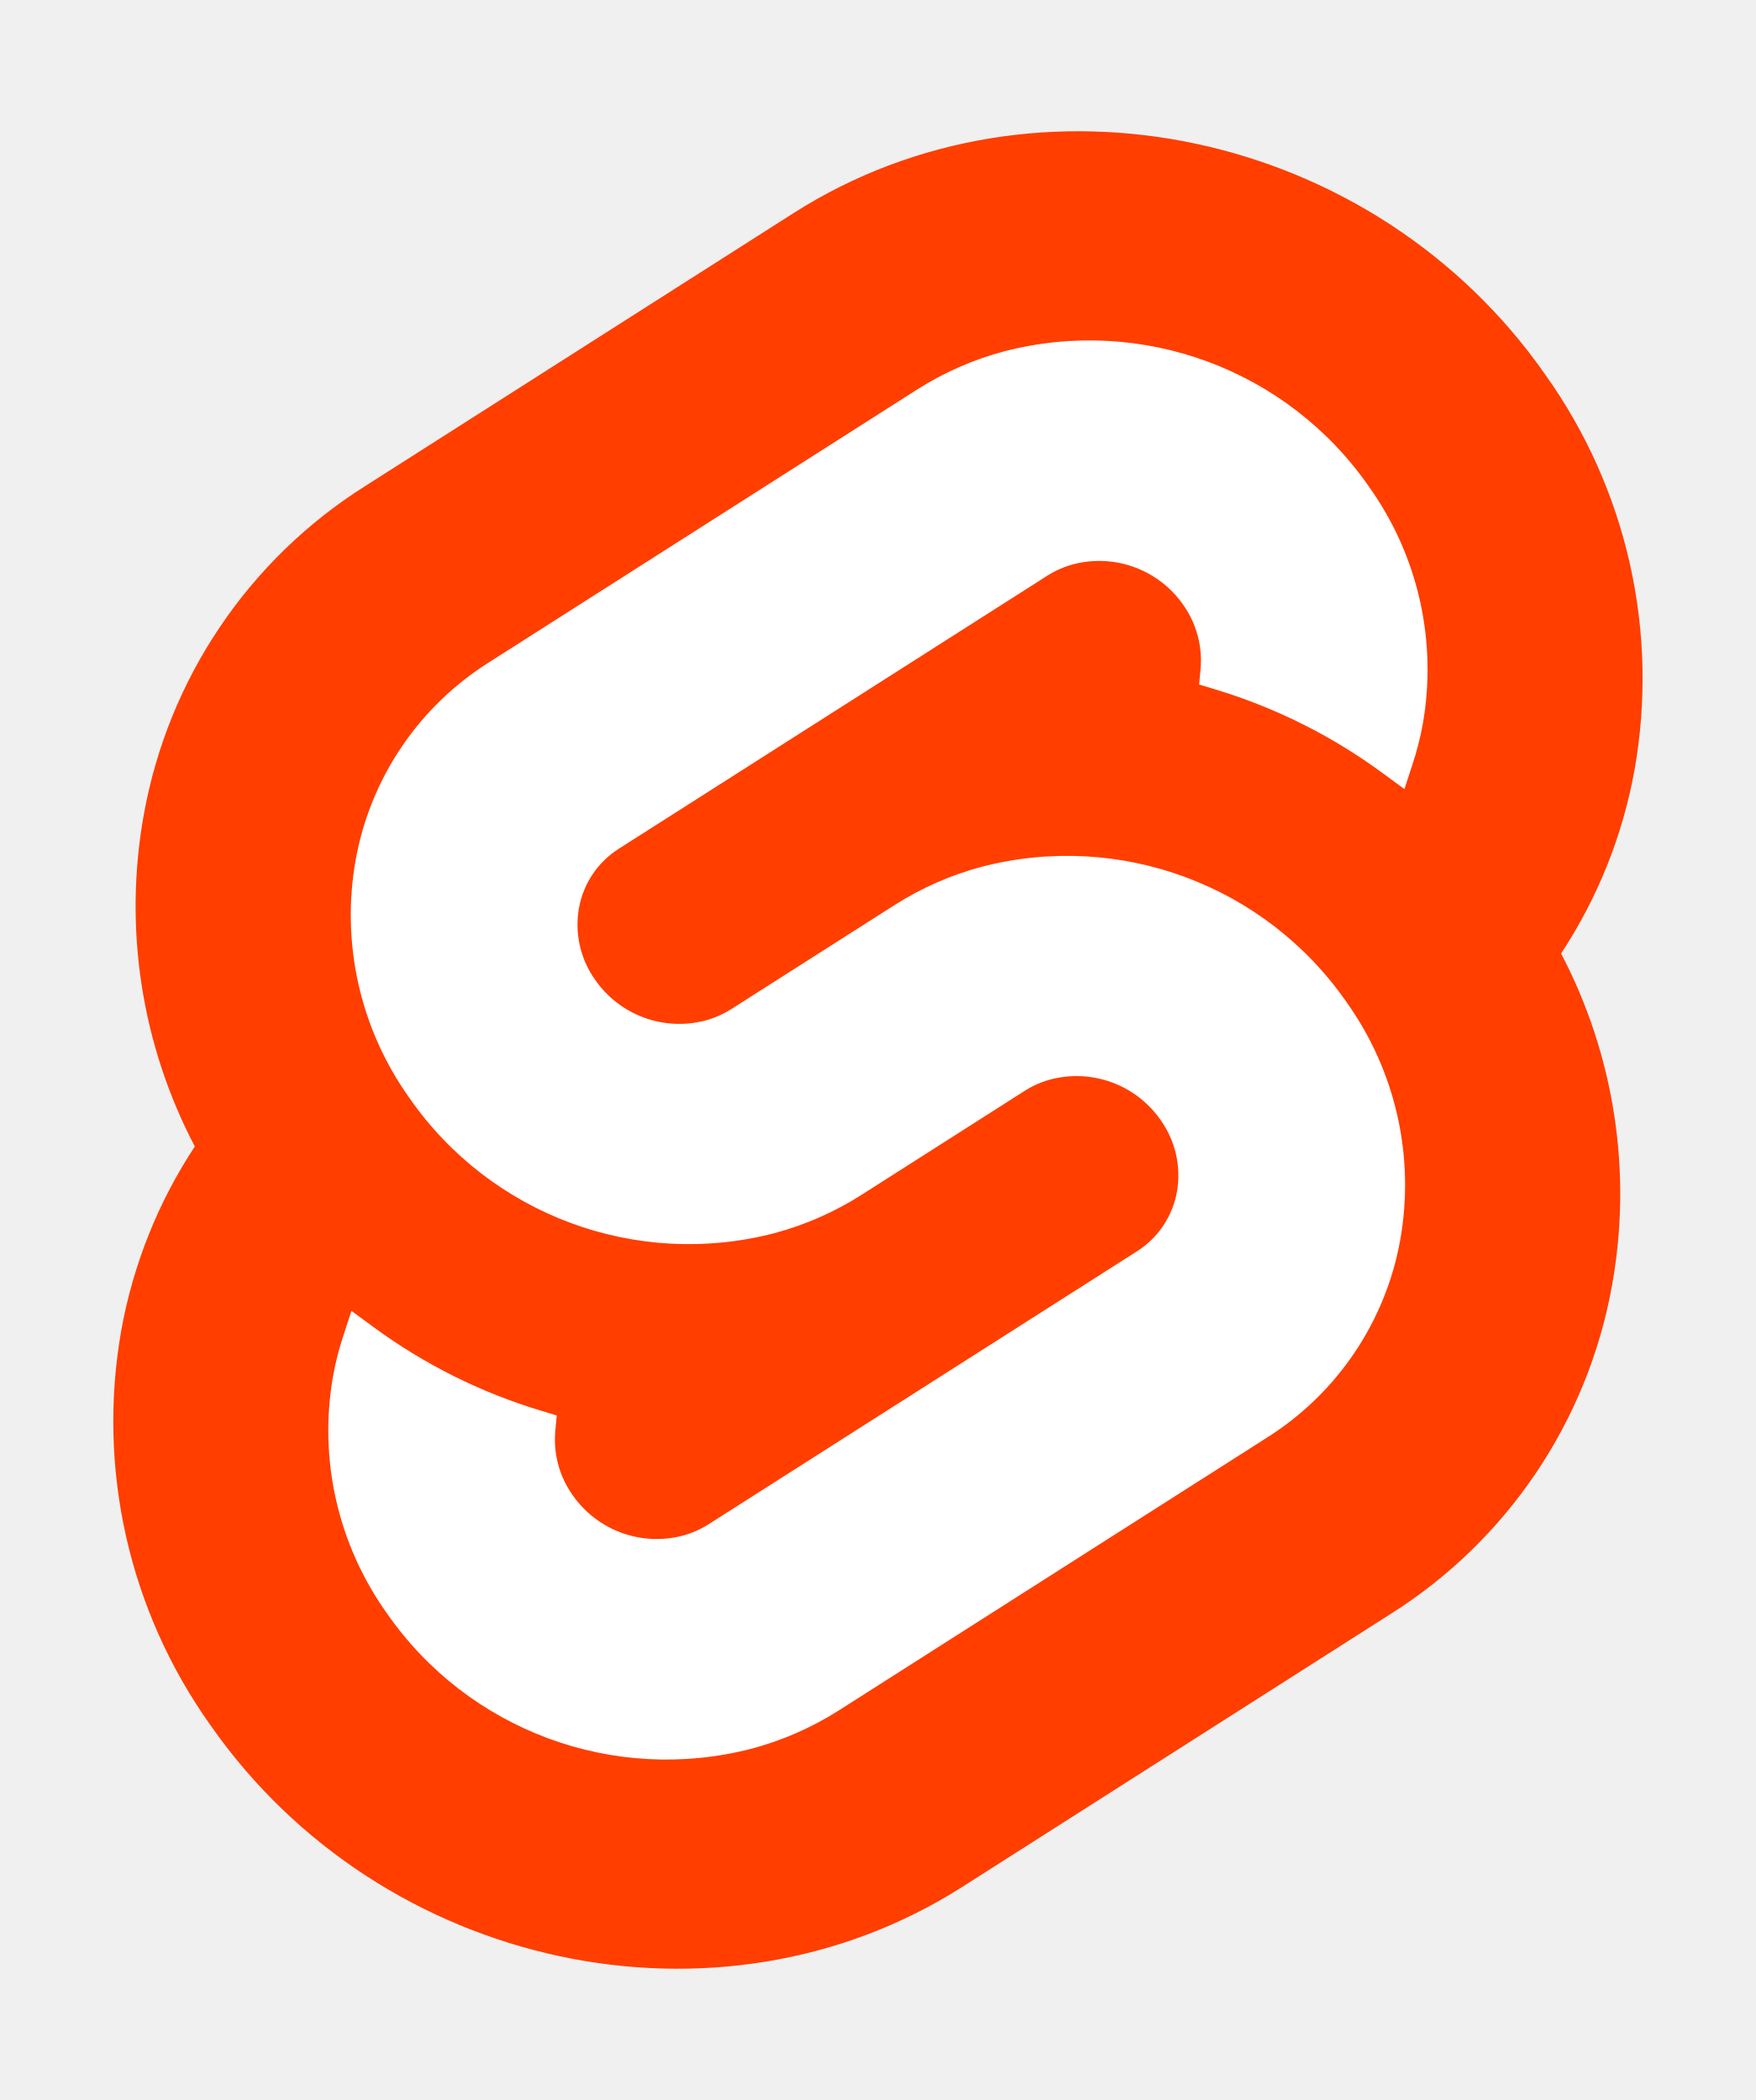
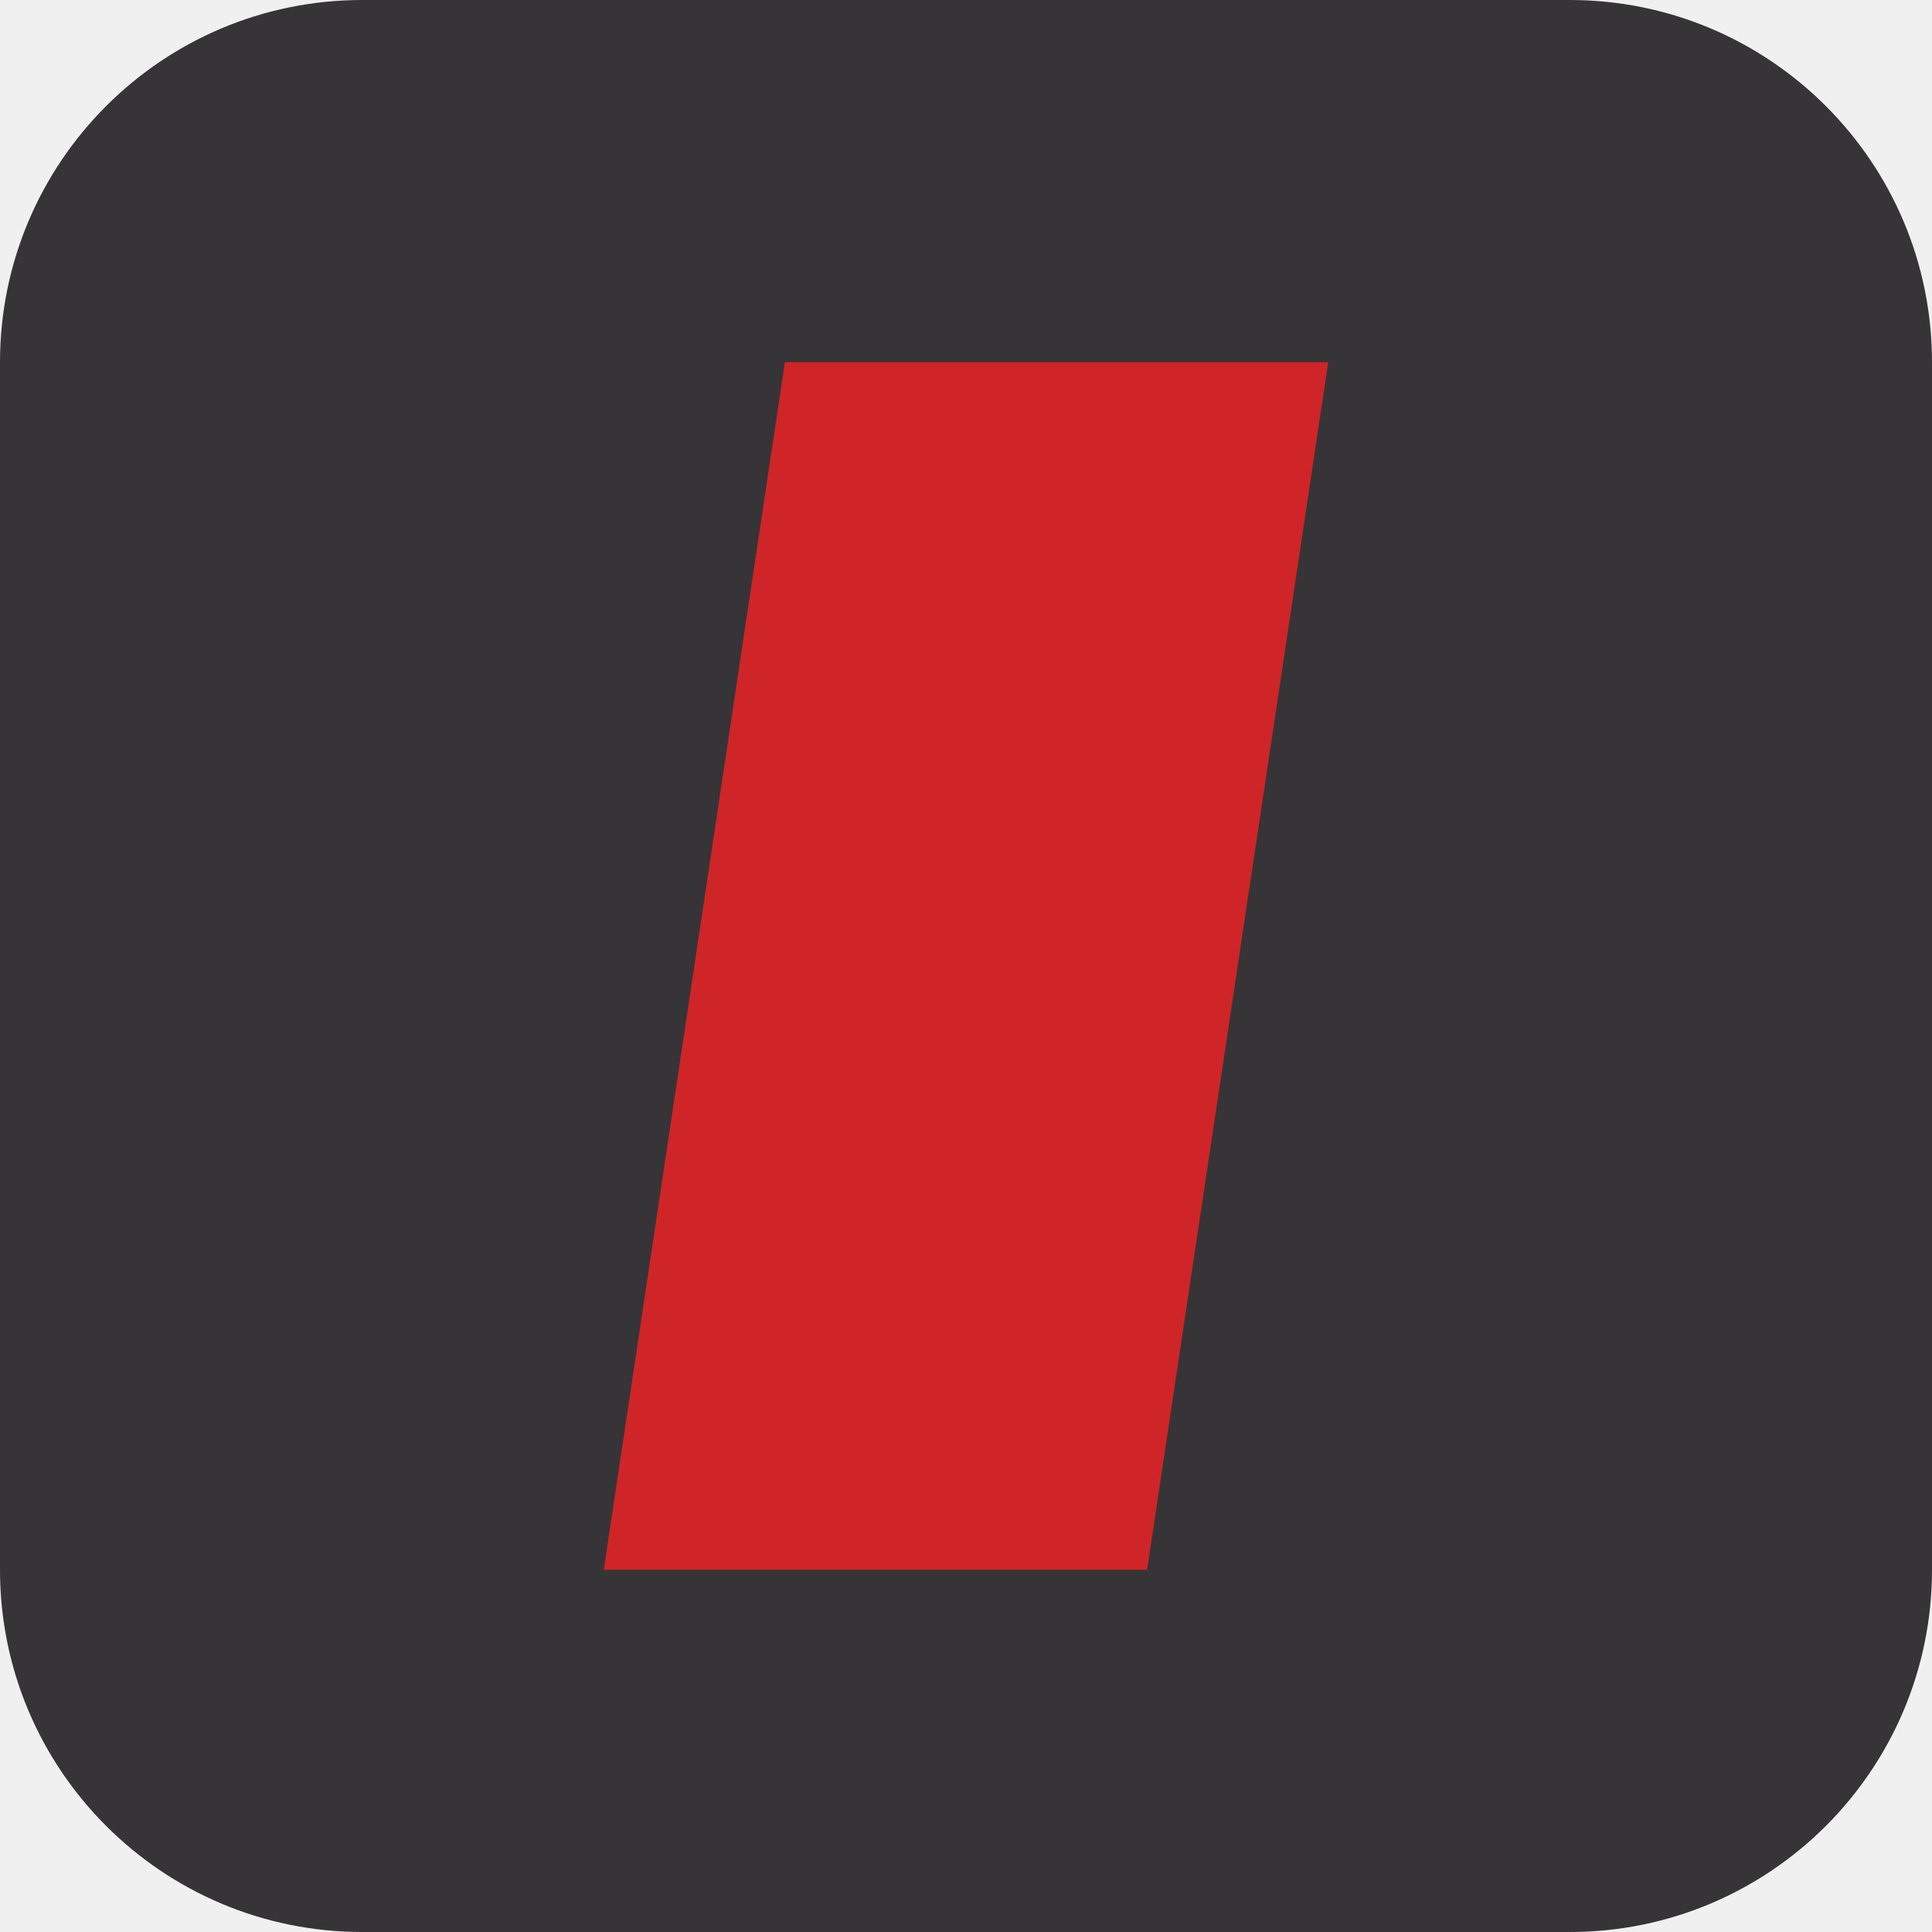
- <svg xmlns="http://www.w3.org/2000/svg" width="107" height="128" viewBox="0 0 107 128">
-   <path d="M94.157 22.819c-10.4-14.885-30.94-19.297-45.792-9.835L22.282 29.608A29.92 29.92 0 0 0 8.764 49.65a31.5 31.5 0 0 0 3.108 20.231 30 30 0 0 0-4.477 11.183 31.9 31.9 0 0 0 5.448 24.116c10.402 14.887 30.942 19.297 45.791 9.835l26.083-16.624A29.92 29.92 0 0 0 98.235 78.35a31.53 31.53 0 0 0-3.105-20.232 30 30 0 0 0 4.474-11.182 31.88 31.88 0 0 0-5.447-24.116" style="fill:#ff3e00" />
-   <path d="M45.817 106.582a20.72 20.72 0 0 1-22.237-8.243 19.17 19.17 0 0 1-3.277-14.503 18 18 0 0 1 .624-2.435l.49-1.498 1.337.981a33.6 33.6 0 0 0 10.203 5.098l.97.294-.09.968a5.85 5.85 0 0 0 1.052 3.878 6.24 6.24 0 0 0 6.695 2.485 5.8 5.8 0 0 0 1.603-.704L69.27 76.28a5.43 5.43 0 0 0 2.45-3.631 5.8 5.8 0 0 0-.987-4.371 6.24 6.24 0 0 0-6.698-2.487 5.7 5.7 0 0 0-1.6.704l-9.953 6.345a19 19 0 0 1-5.296 2.326 20.72 20.72 0 0 1-22.237-8.243 19.17 19.17 0 0 1-3.277-14.502 17.99 17.99 0 0 1 8.13-12.052l26.081-16.623a19 19 0 0 1 5.3-2.329 20.72 20.72 0 0 1 22.237 8.243 19.17 19.17 0 0 1 3.277 14.503 18 18 0 0 1-.624 2.435l-.49 1.498-1.337-.98a33.6 33.6 0 0 0-10.203-5.1l-.97-.294.09-.968a5.86 5.86 0 0 0-1.052-3.878 6.24 6.24 0 0 0-6.696-2.485 5.8 5.8 0 0 0-1.602.704L37.73 51.72a5.42 5.42 0 0 0-2.449 3.63 5.79 5.79 0 0 0 .986 4.372 6.24 6.24 0 0 0 6.698 2.486 5.8 5.8 0 0 0 1.602-.704l9.952-6.342a19 19 0 0 1 5.295-2.328 20.72 20.72 0 0 1 22.237 8.242 19.17 19.17 0 0 1 3.277 14.503 18 18 0 0 1-8.13 12.053l-26.081 16.622a19 19 0 0 1-5.3 2.328" style="fill:#fff" />
+ <svg xmlns="http://www.w3.org/2000/svg" viewBox="0 0 32 32">
+   <rect width="32" height="32" rx="6" fill="#363436" />
+   <path d="M13 6h9l-3 20h-9z" fill="#cf2528" />
</svg>
